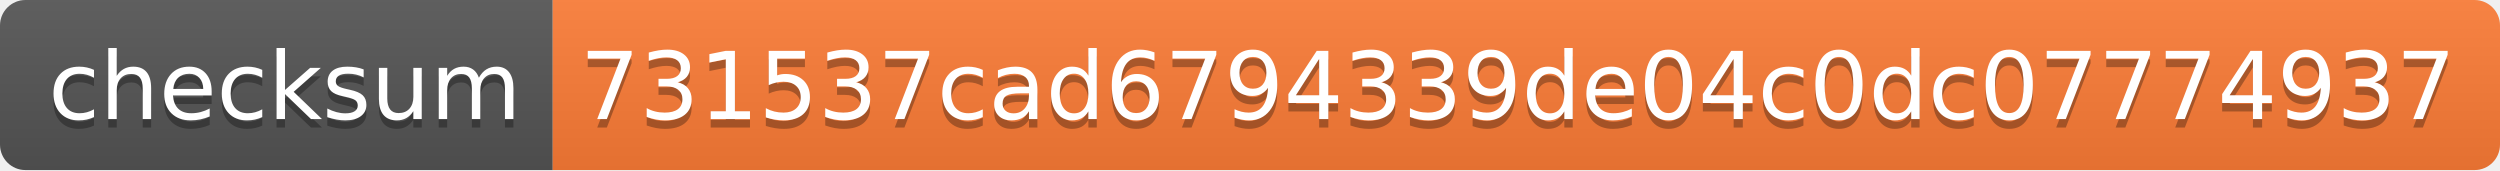
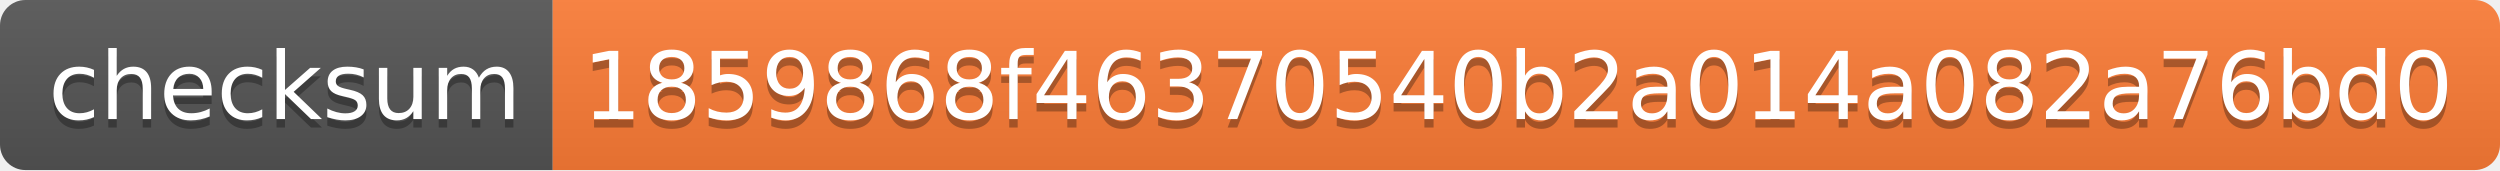
- <svg xmlns="http://www.w3.org/2000/svg" width="294" height="20" role="img" aria-label="checksum: 731537cad6794339de04c0dc07774937">
+ <svg xmlns="http://www.w3.org/2000/svg" width="294" height="20" role="img" aria-label="checksum: 1859868f46370540b2a014a082a76bd0">
  <linearGradient id="s" x2="0" y2="100%">
    <stop offset="0" stop-color="#bbb" stop-opacity=".1" />
    <stop offset="1" stop-opacity=".1" />
  </linearGradient>
  <clipPath id="r">
    <rect width="294" height="20" rx="3" fill="#fff" />
  </clipPath>
  <g clip-path="url(#r)">
    <rect width="65" height="20" fill="#555" />
    <rect x="65" width="229" height="20" fill="#fe7d37" />
    <rect width="294" height="20" fill="url(#s)" />
  </g>
  <g fill="#fff" text-anchor="middle" font-family="Verdana,Geneva,DejaVu Sans,sans-serif" text-rendering="geometricPrecision" font-size="110">
    <text aria-hidden="true" x="335" y="150" fill="#010101" fill-opacity=".3" transform="scale(.1)" textLength="550">checksum</text>
    <text x="335" y="140" transform="scale(.1)" fill="#fff" textLength="550">checksum</text>
-     <text aria-hidden="true" x="1785" y="150" fill="#010101" fill-opacity=".3" transform="scale(.1)" textLength="2190">731537cad6794339de04c0dc07774937</text>
-     <text x="1785" y="140" transform="scale(.1)" fill="#fff" textLength="2190">731537cad6794339de04c0dc07774937</text>
+     <text aria-hidden="true" x="1785" y="150" fill="#010101" fill-opacity=".3" transform="scale(.1)" textLength="2190">1859868f46370540b2a014a082a76bd0</text>
+     <text x="1785" y="140" transform="scale(.1)" fill="#fff" textLength="2190">1859868f46370540b2a014a082a76bd0</text>
  </g>
</svg>
